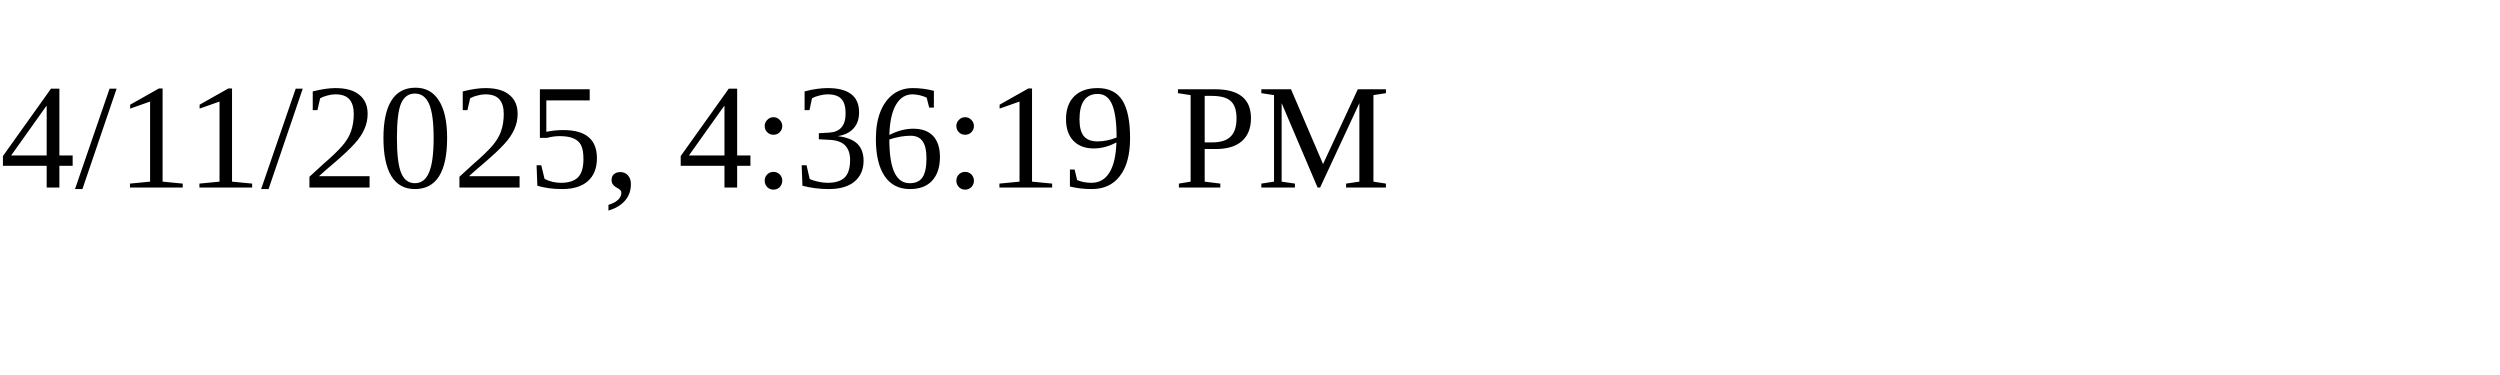
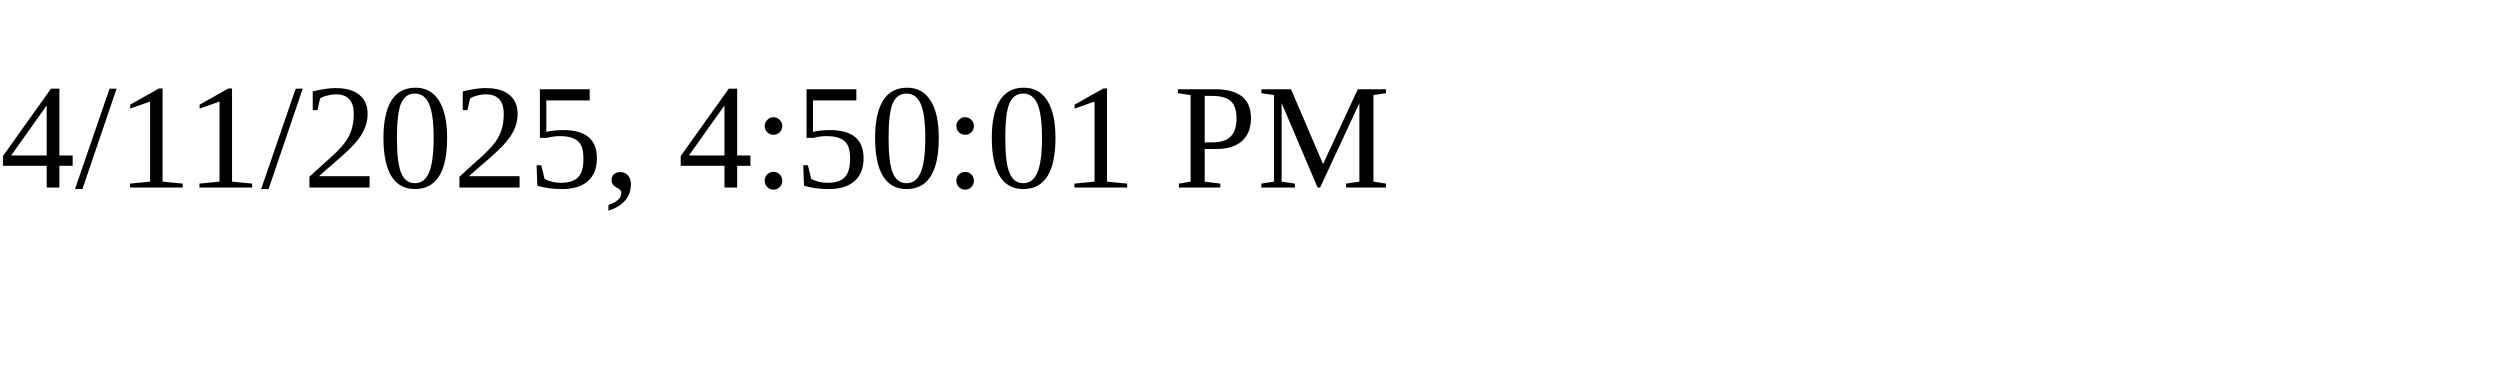
<svg xmlns="http://www.w3.org/2000/svg" height="30" width="200">
-   <text x="0" y="15">4/11/2025, 4:36:19 PM</text>
+   <text x="0" y="15">4/11/2025, 4:50:01 PM</text>
</svg>
